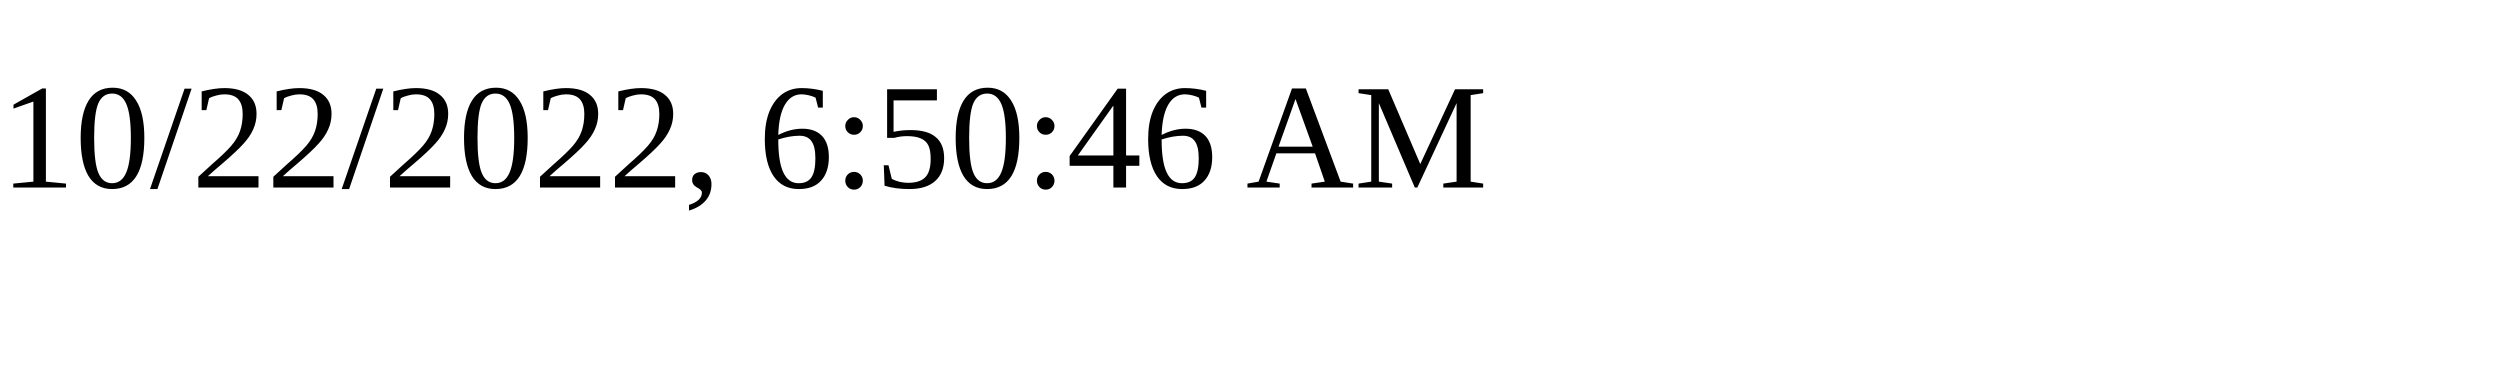
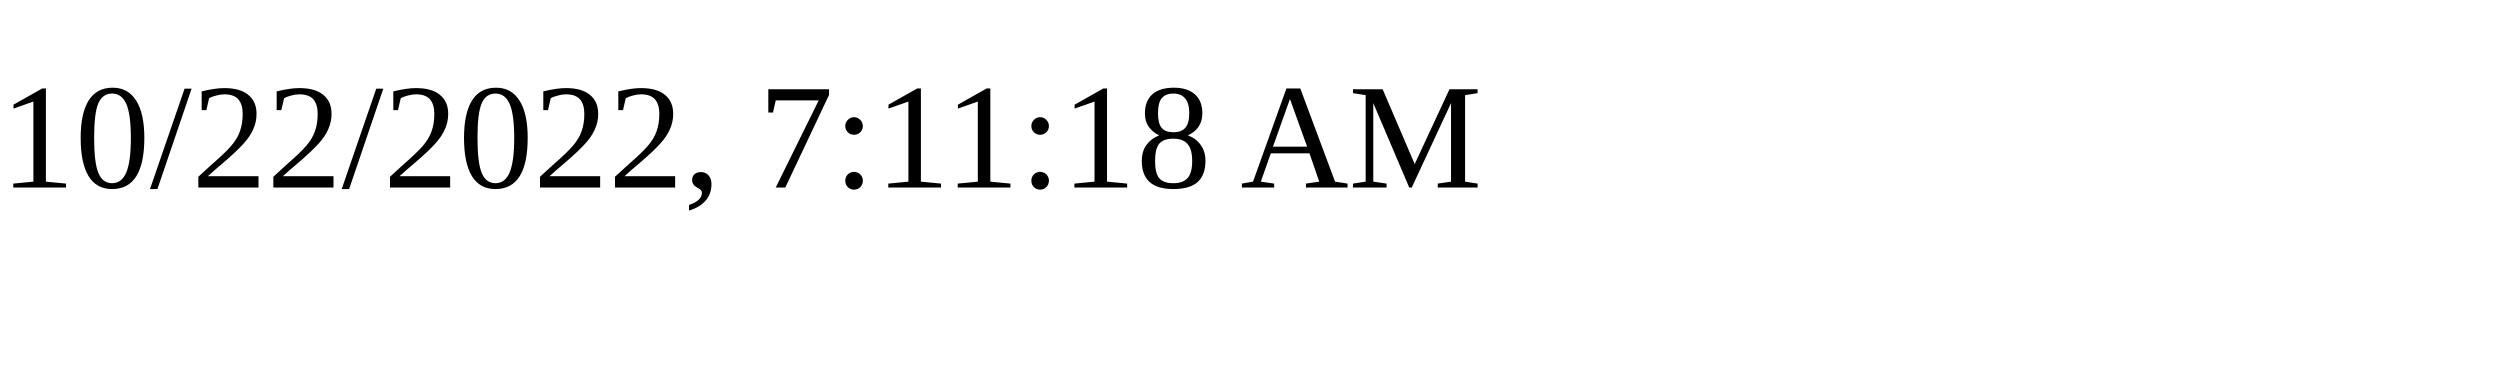
<svg xmlns="http://www.w3.org/2000/svg" height="30" width="200">
-   <text x="0" y="15">10/22/2022, 6:50:46 AM</text>
+   <text x="0" y="15">10/22/2022, 7:11:18 AM</text>
</svg>
